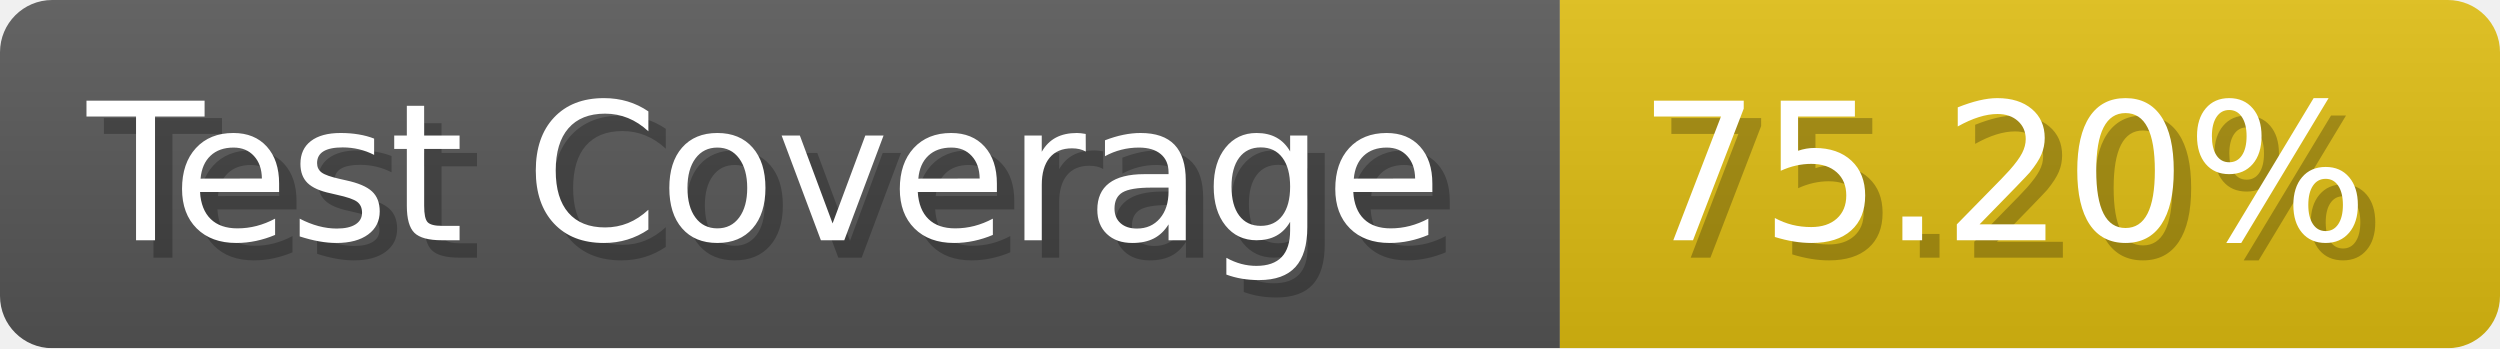
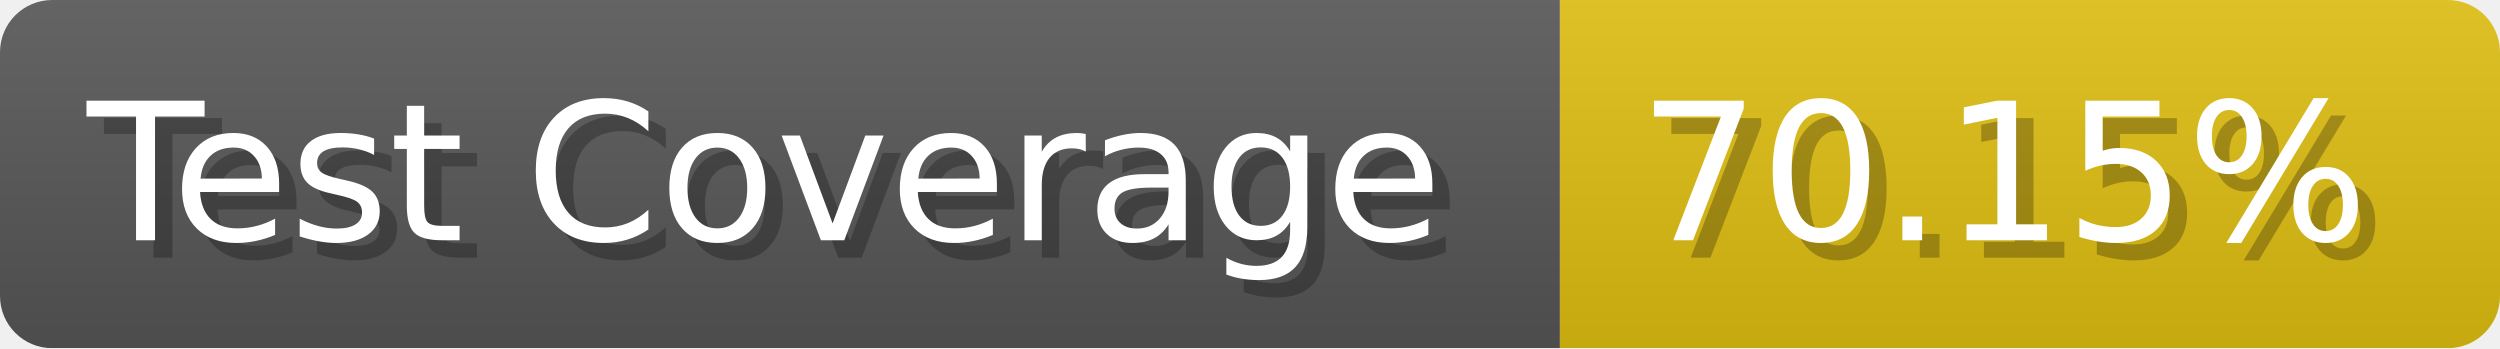
- <svg xmlns="http://www.w3.org/2000/svg" width="143.6" height="20" viewBox="0 0 1436 200" role="img" aria-label="Test Coverage: 75.20%">
+ <svg xmlns="http://www.w3.org/2000/svg" width="143.6" height="20" viewBox="0 0 1436 200" role="img" aria-label="Test Coverage: 70.15%">
  <linearGradient id="a" x2="0" y2="100%">
    <stop offset="0" stop-opacity=".1" stop-color="#EEE" />
    <stop offset="1" stop-opacity=".1" />
  </linearGradient>
  <mask id="m">
    <rect width="1436" height="200" rx="30" fill="#FFF" />
  </mask>
  <g mask="url(#m)">
    <rect width="896" height="200" fill="#555" />
    <rect width="540" height="200" fill="#DB1" x="896" />
    <rect width="1436" height="200" fill="url(#a)" />
  </g>
  <g aria-hidden="true" fill="#fff" text-anchor="start" font-family="Verdana,DejaVu Sans,sans-serif" font-size="110">
    <text x="60" y="148" textLength="796" fill="#000" opacity="0.25">Test Coverage</text>
    <text x="50" y="138" textLength="796">Test Coverage</text>
-     <text x="951" y="148" textLength="440" fill="#000" opacity="0.25">75.20%</text>
-     <text x="941" y="138" textLength="440">75.20%</text>
+     <text x="951" y="148" textLength="440" fill="#000" opacity="0.25">70.15%</text>
+     <text x="941" y="138" textLength="440">70.15%</text>
  </g>
</svg>
